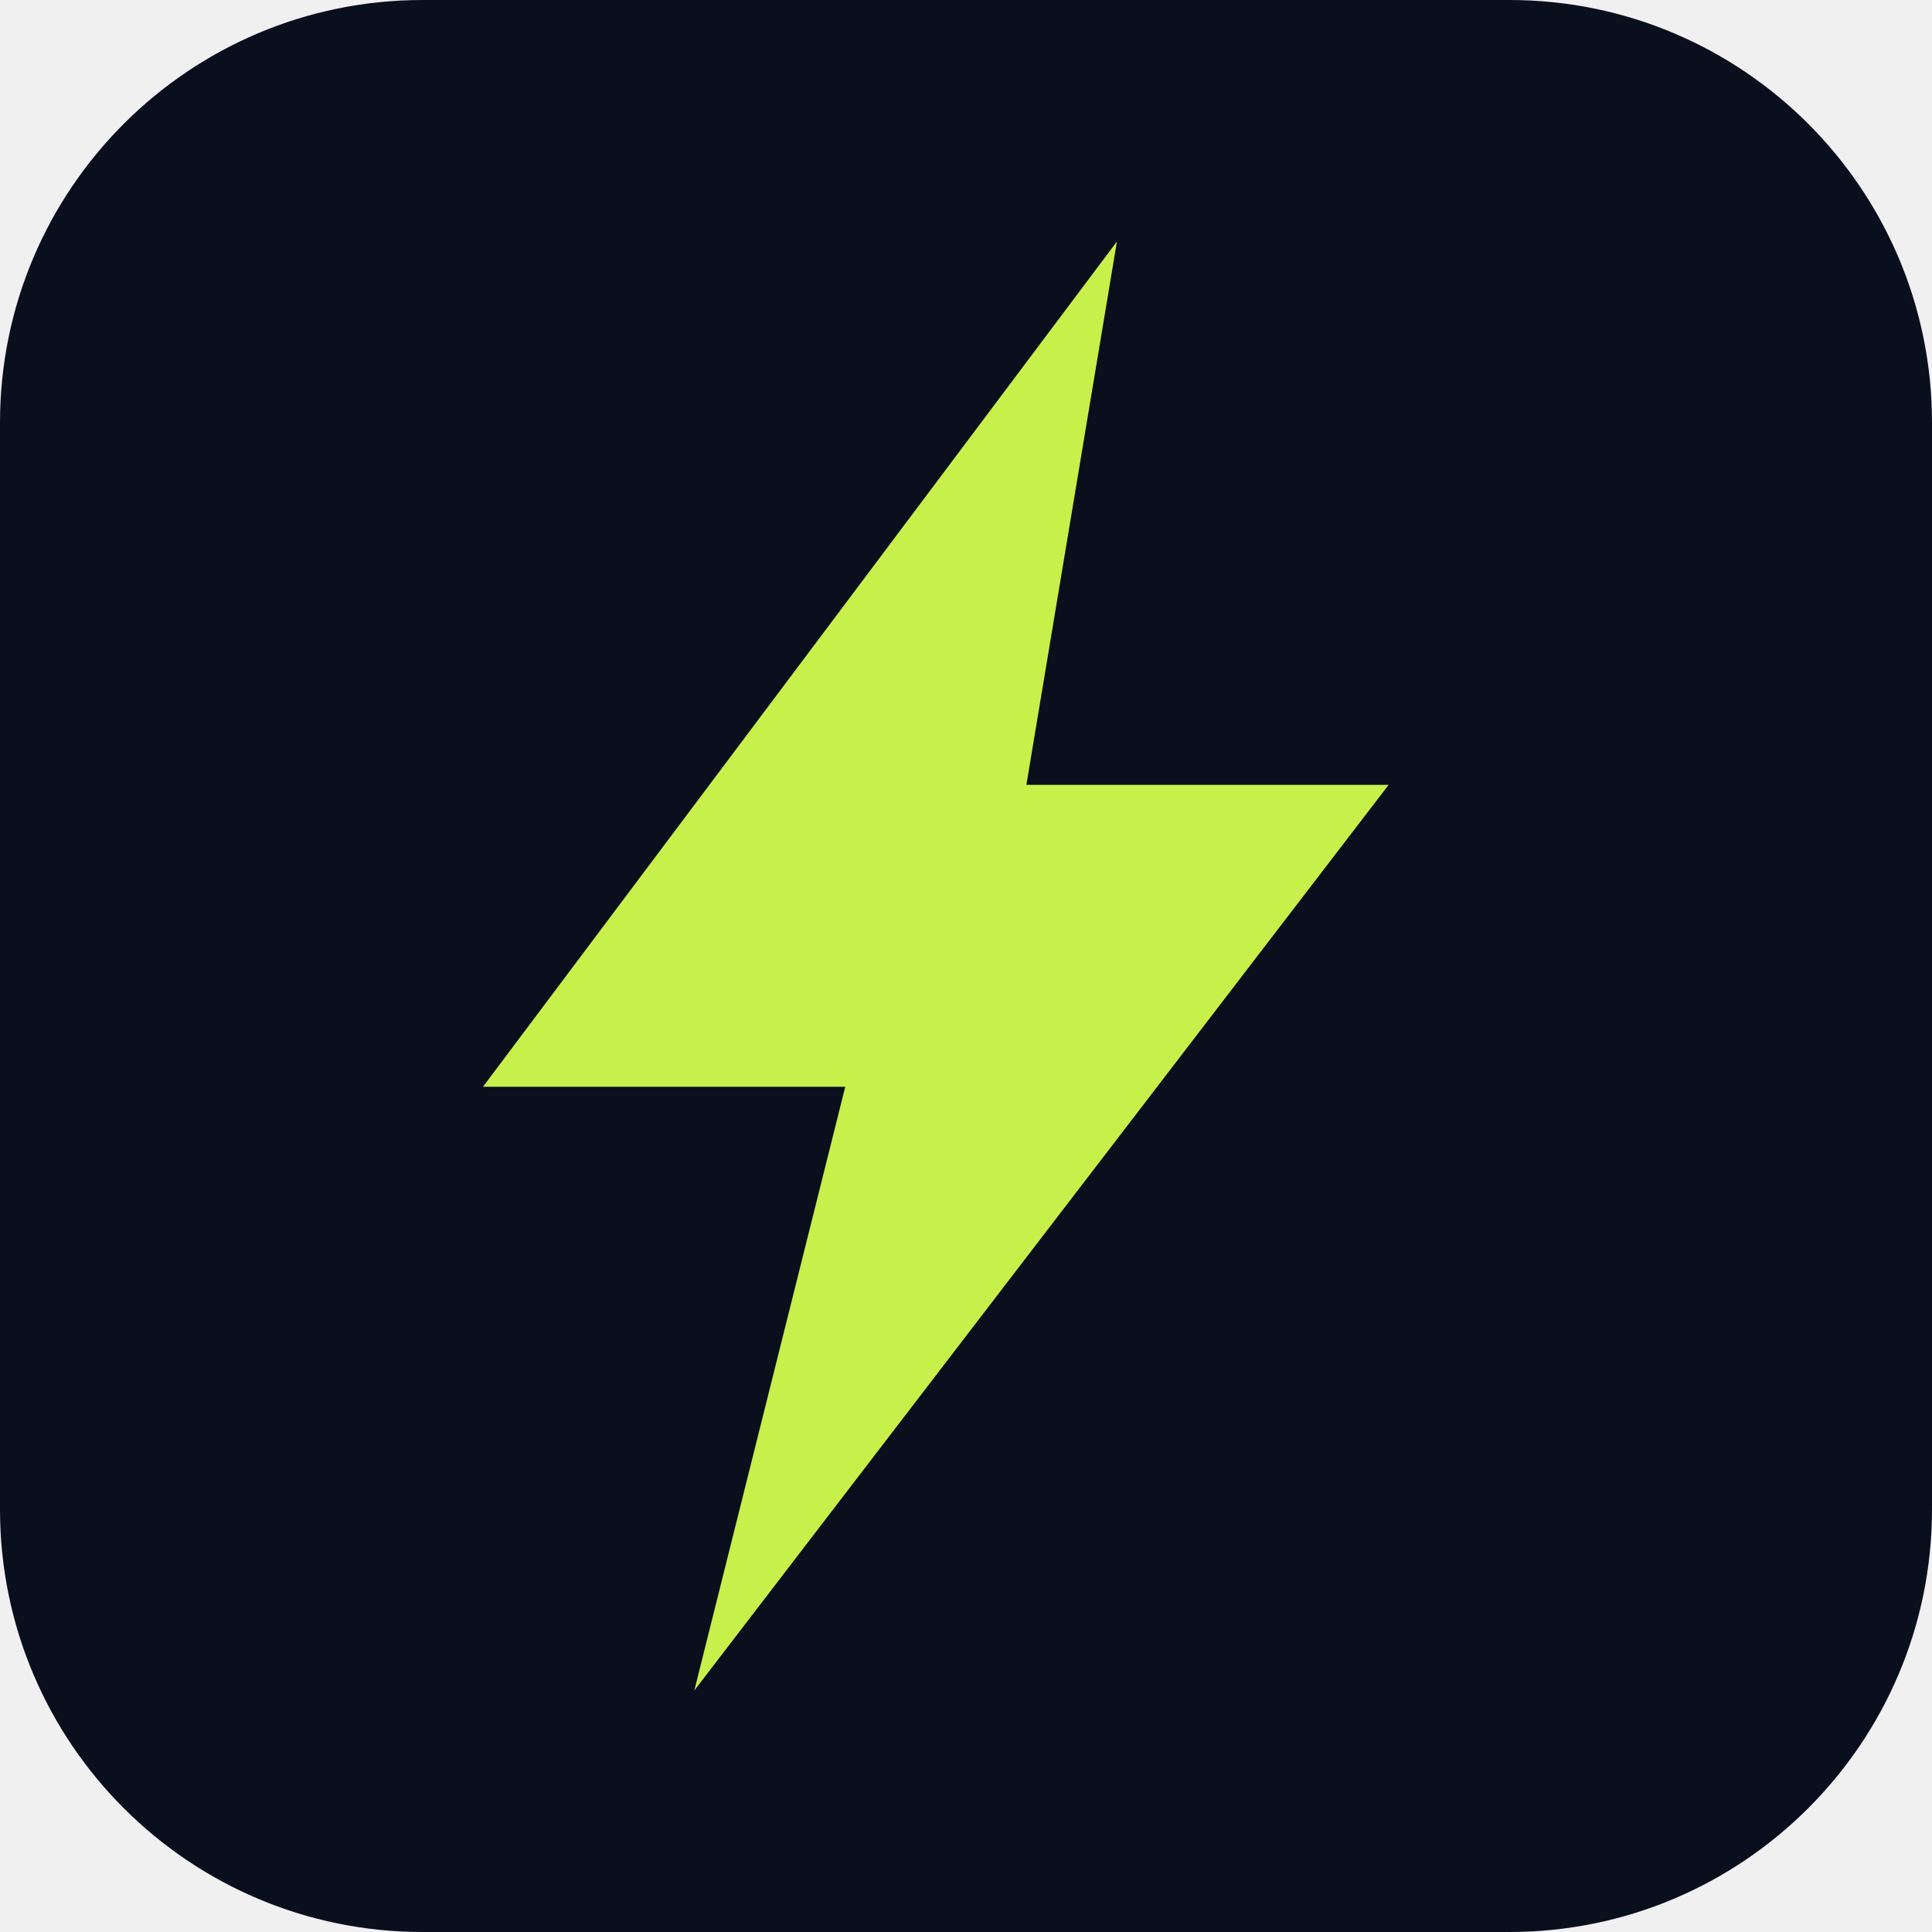
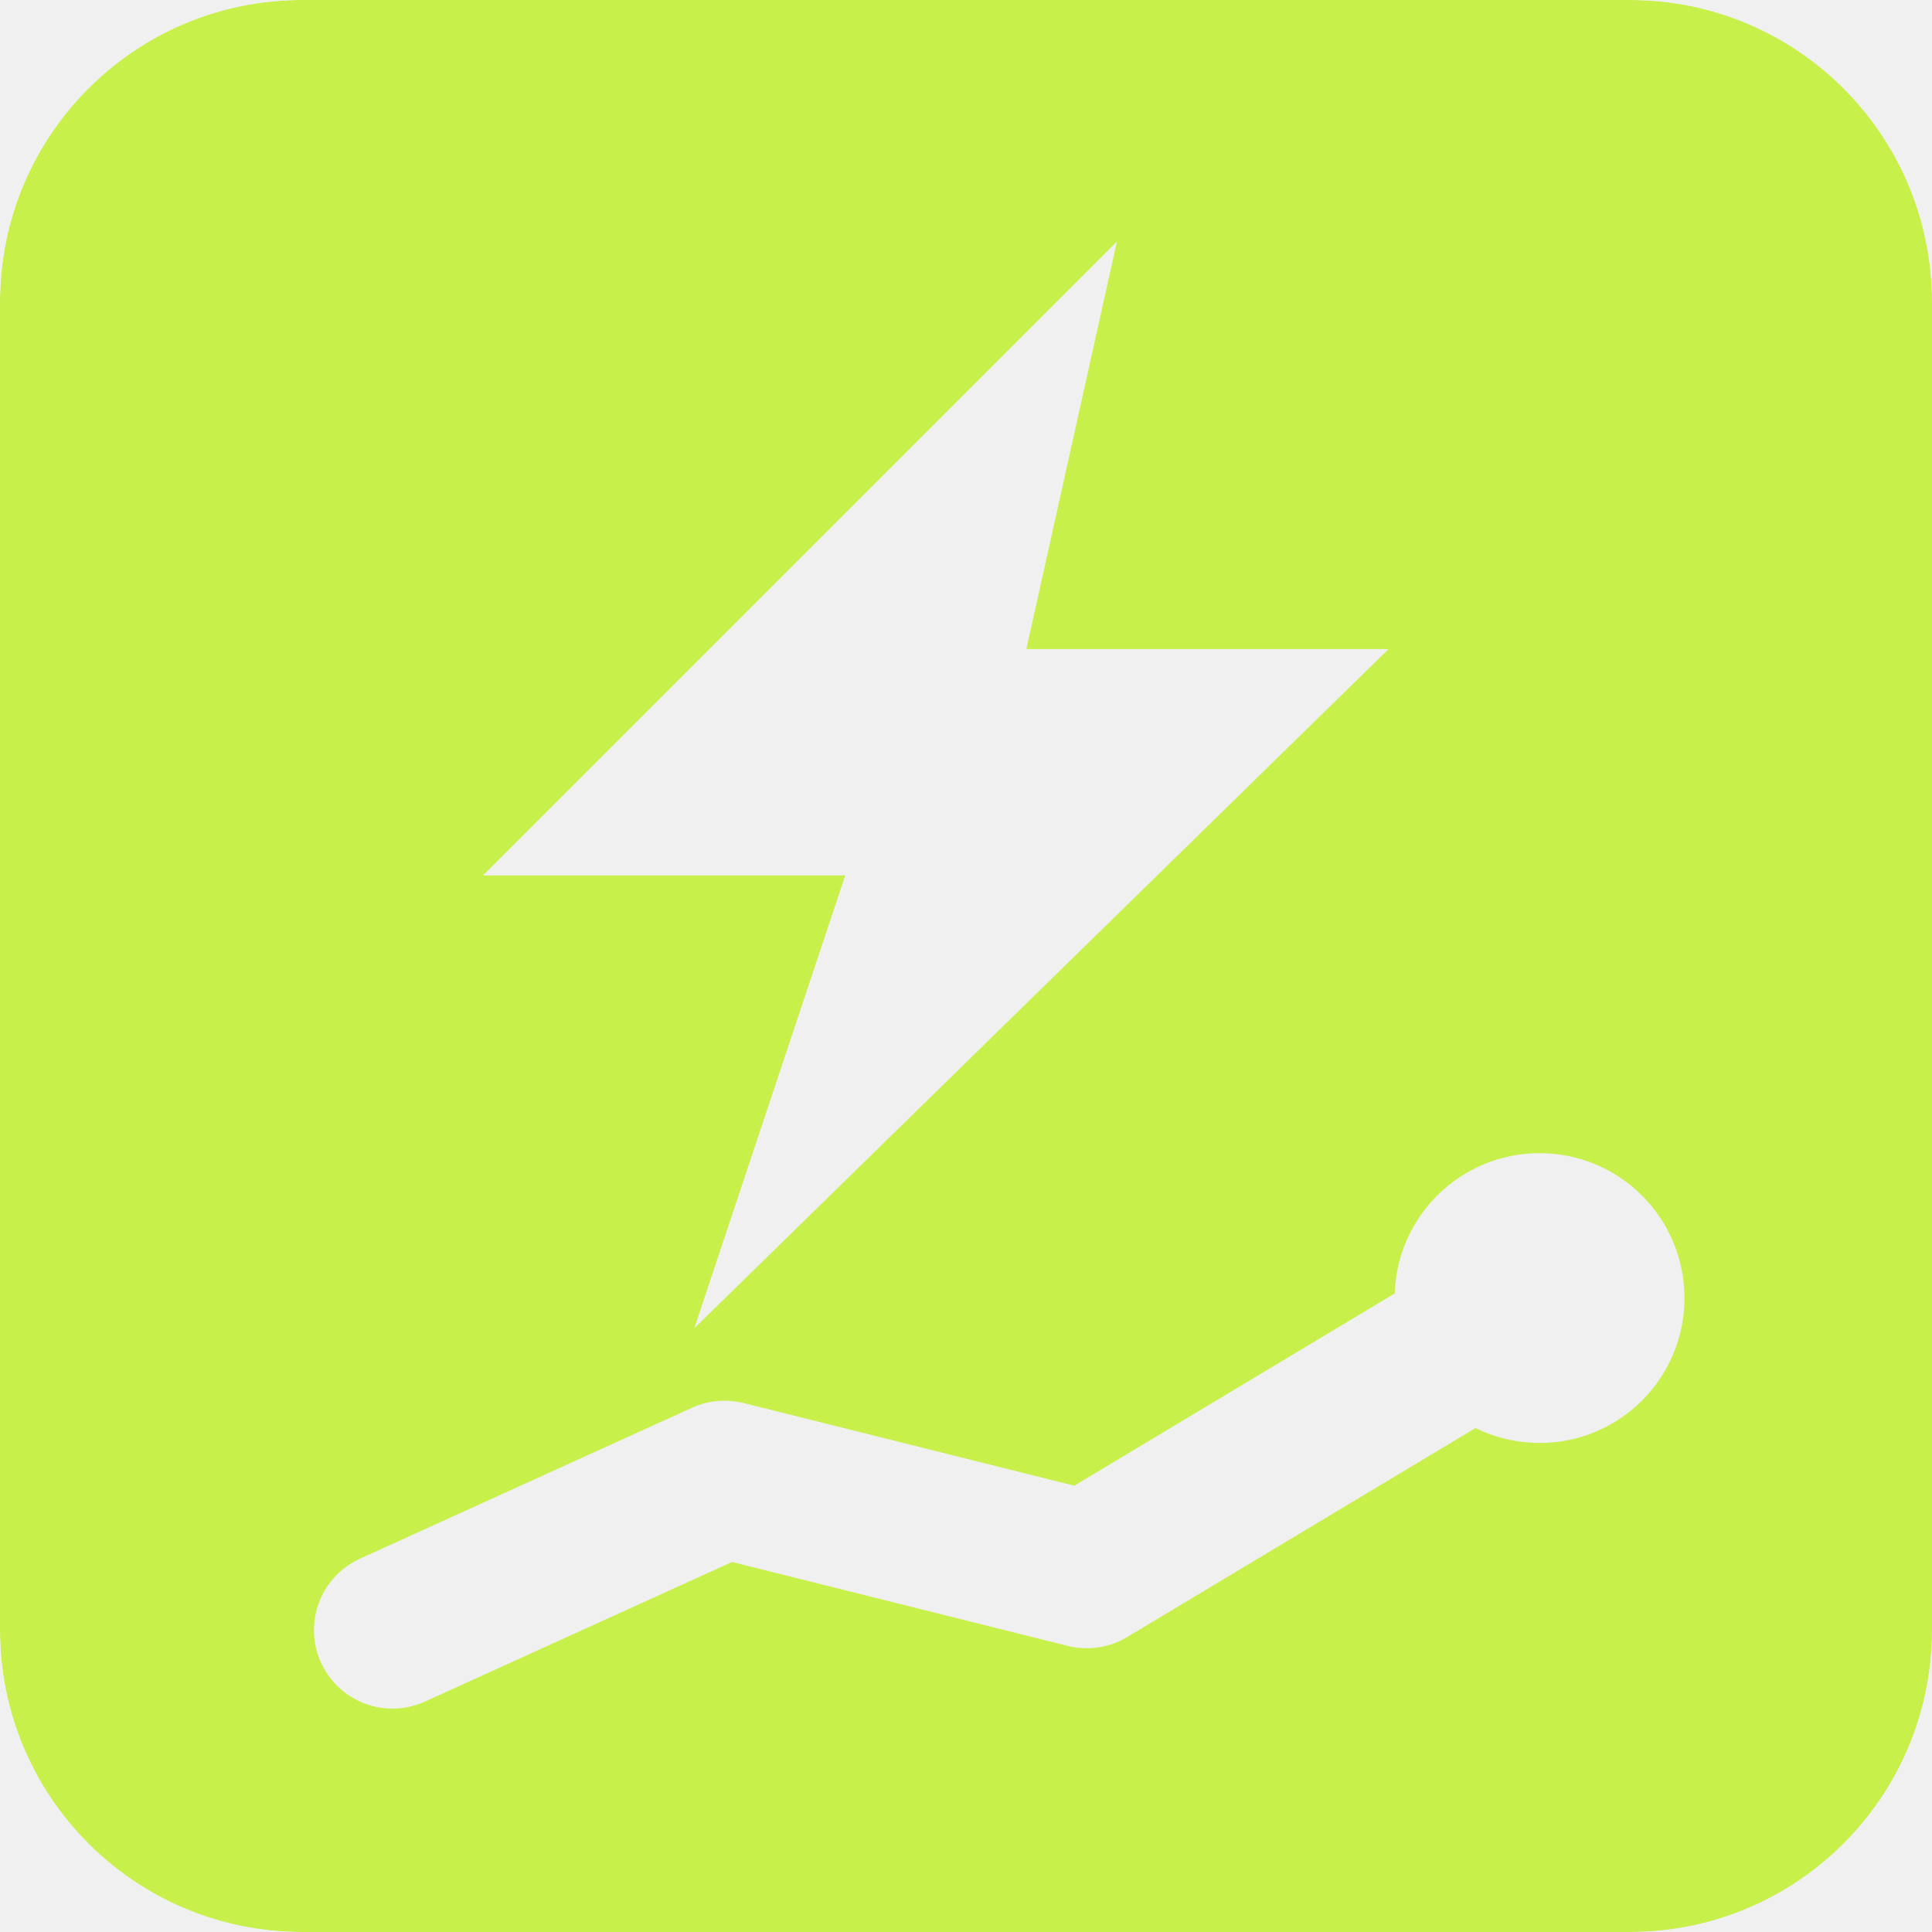
<svg xmlns="http://www.w3.org/2000/svg" viewBox="0 0 32 32">
-   <rect width="32" height="32" rx="7" fill="#0a0f1e" />
-   <path d="M18.5 4 8 18h6l-2.5 10L23 13h-6l1.5-9z" fill="#c8f04b" />
+   <mask id="k">
+     <rect width="32" height="32" rx="5" fill="#fff" />
+     <path d="M18.5 4 8 14.5h6l-2.5 7.5L23 10.75h-6l1.5-6.75z" fill="#000" />
+     <polyline points="6.5,27 12,24.5 18,26 25.5,21.5" fill="none" stroke="#000" stroke-width="2.6" stroke-linecap="round" stroke-linejoin="round" />
+     <circle cx="25.5" cy="21.5" r="2.4" fill="#000" />
+   </mask>
+   <rect width="32" height="32" rx="5" fill="#c8f04b" mask="url(#k)" />
</svg>
